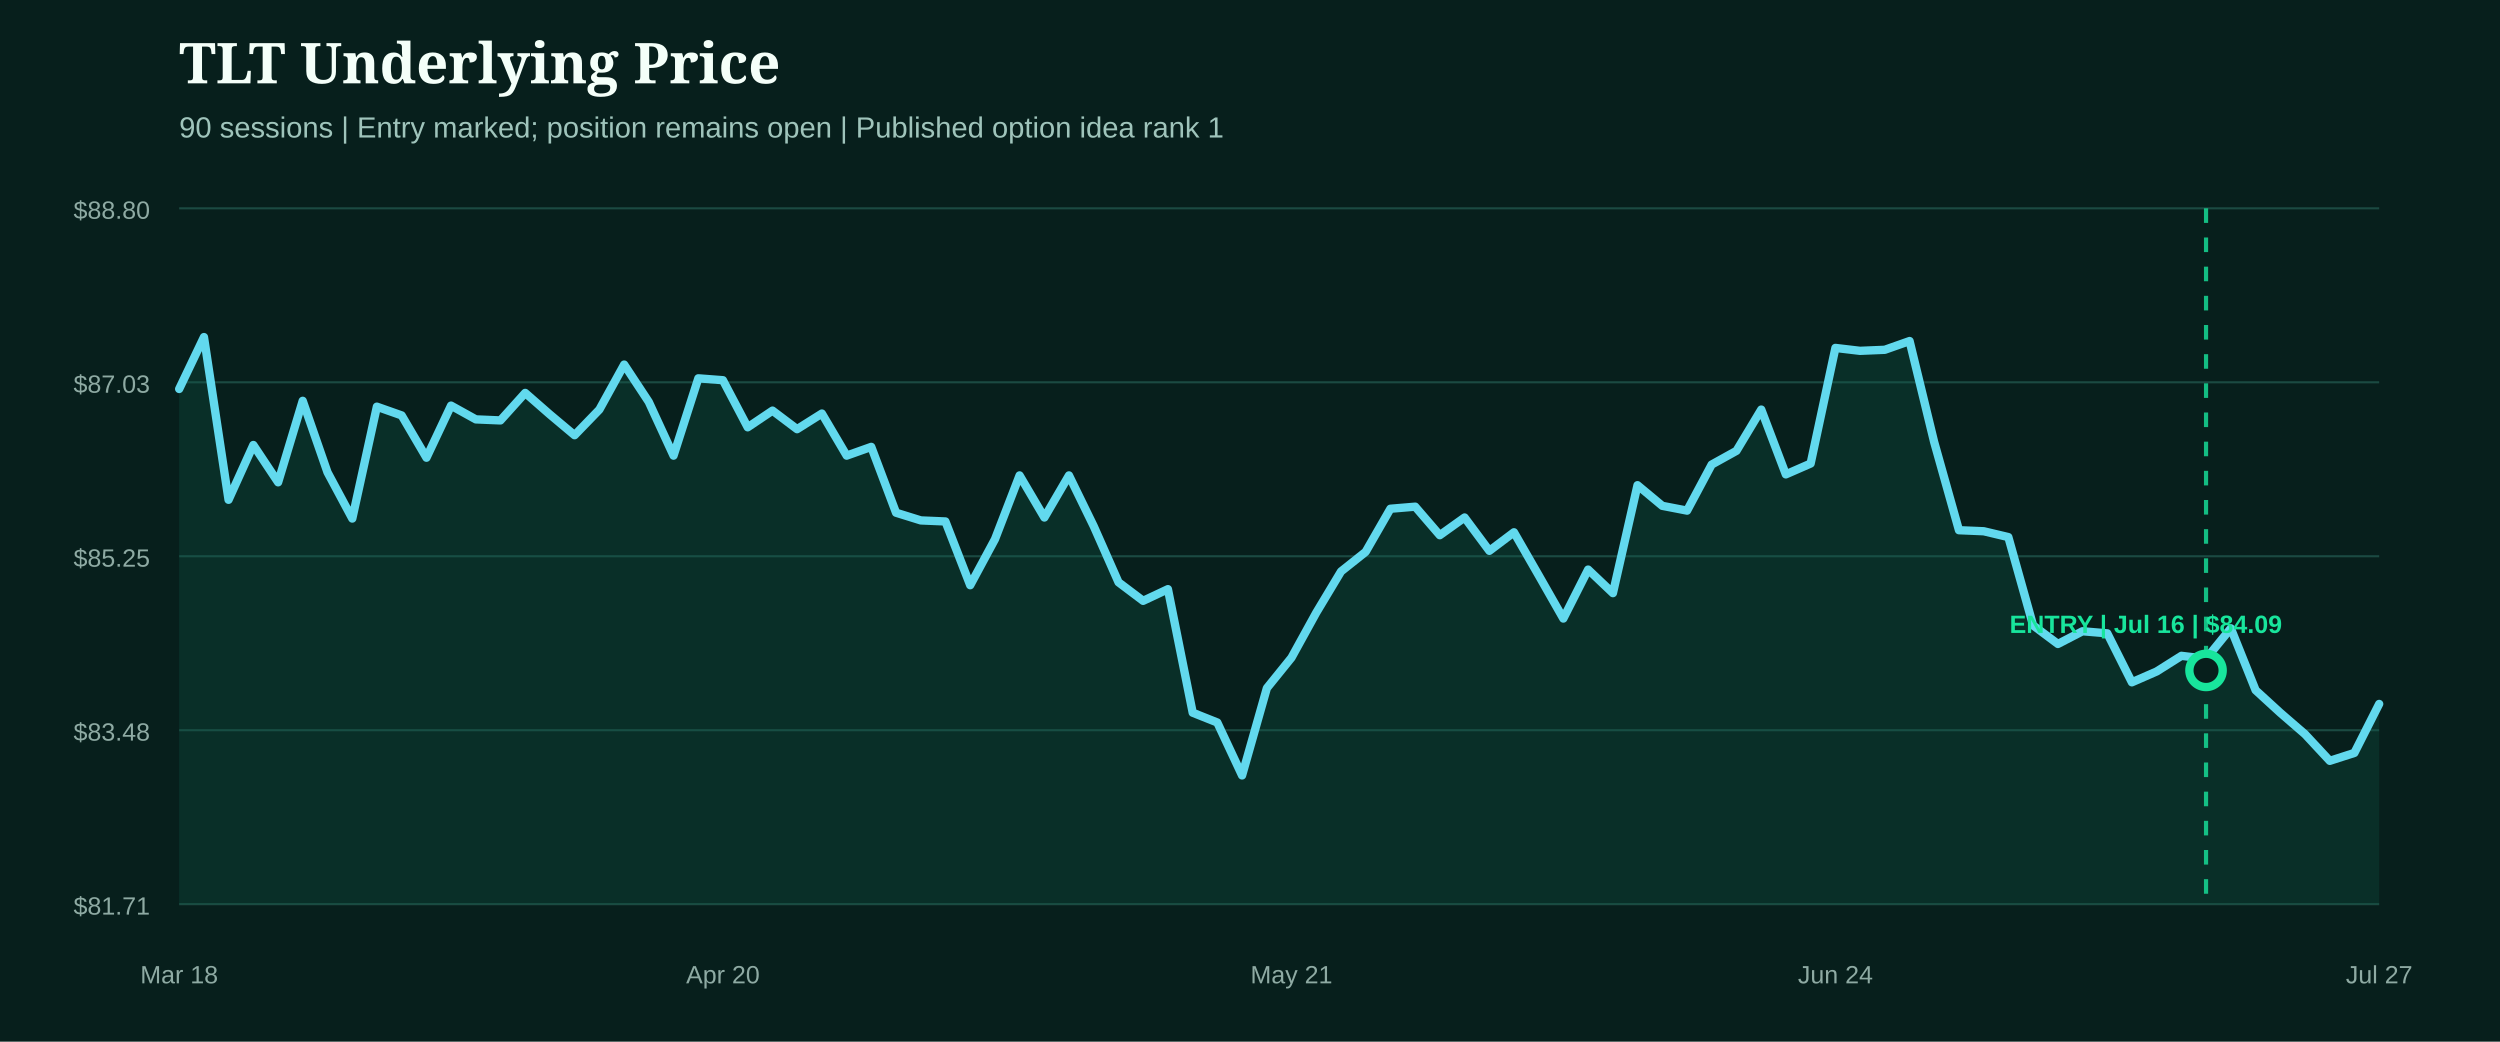
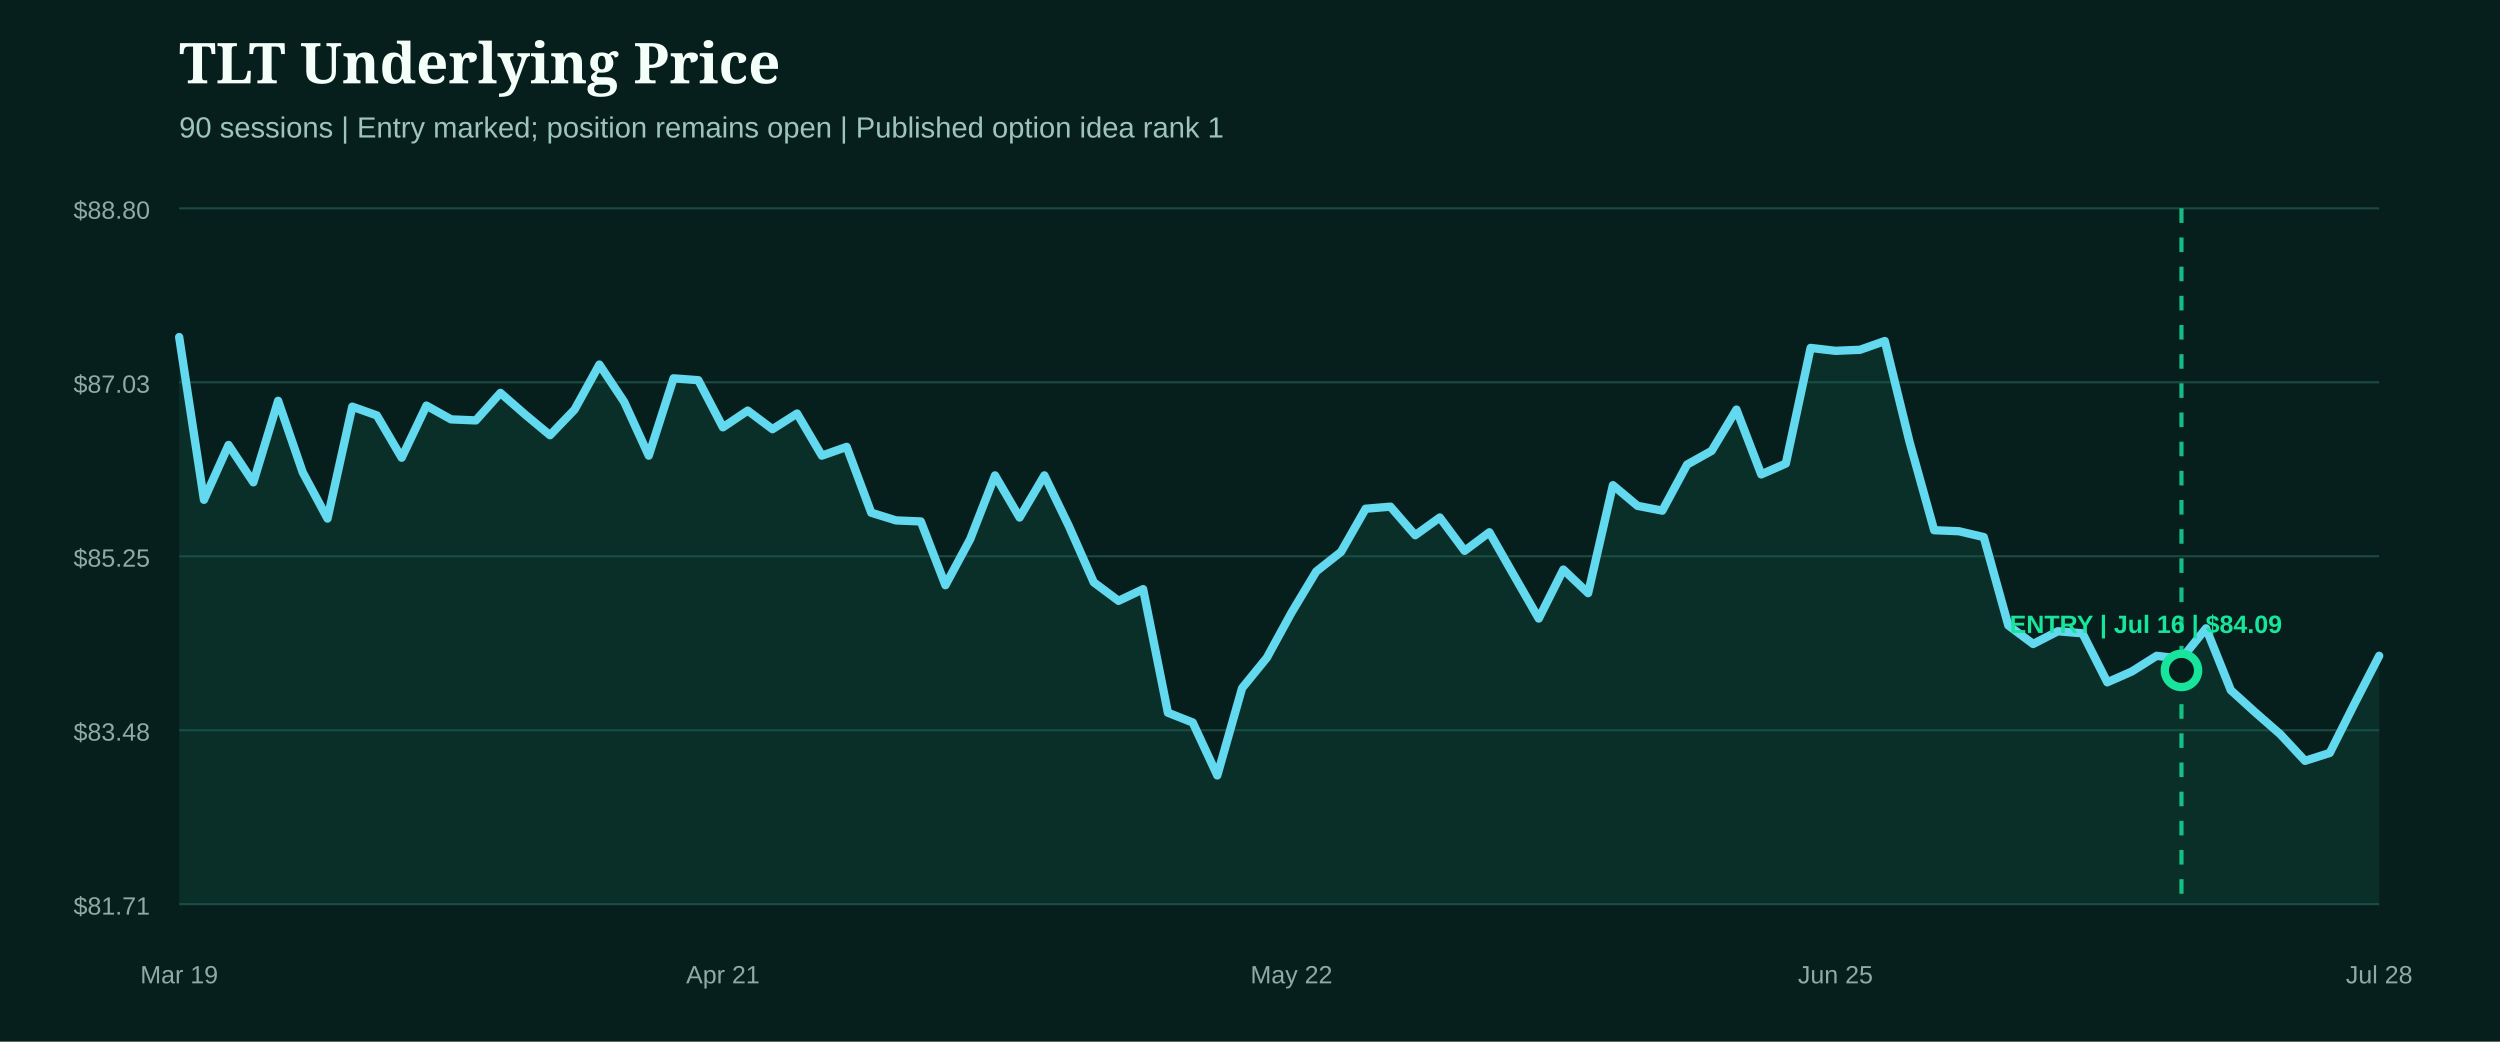
<svg xmlns="http://www.w3.org/2000/svg" width="1200" height="500" viewBox="0 0 1200 500" role="img" aria-label="TLT underlying price from entry">
  <rect width="1200" height="500" fill="#071f1c" />
  <style>.head{fill:#f4fff9;font:800 27px Georgia,serif}.sub{fill:#9fc4bb;font:14px Arial,sans-serif}.axis{fill:#8eaaa3;font:12px Arial,sans-serif}.marker{font:800 12px Arial,sans-serif}</style>
  <text x="86" y="40" class="head">TLT Underlying Price</text>
  <text x="86" y="66" class="sub">90 sessions | Entry marked; position remains open | Published option idea rank 1</text>
  <line x1="86" x2="1142" y1="100.0" y2="100.0" stroke="#1b4a42" stroke-width="1" />
  <text x="72" y="105.0" text-anchor="end" class="axis">$88.80</text>
  <line x1="86" x2="1142" y1="183.5" y2="183.5" stroke="#1b4a42" stroke-width="1" />
  <text x="72" y="188.5" text-anchor="end" class="axis">$87.03</text>
  <line x1="86" x2="1142" y1="267.0" y2="267.0" stroke="#1b4a42" stroke-width="1" />
  <text x="72" y="272.0" text-anchor="end" class="axis">$85.25</text>
  <line x1="86" x2="1142" y1="350.5" y2="350.5" stroke="#1b4a42" stroke-width="1" />
  <text x="72" y="355.5" text-anchor="end" class="axis">$83.48</text>
  <line x1="86" x2="1142" y1="434.0" y2="434.0" stroke="#1b4a42" stroke-width="1" />
  <text x="72" y="439.0" text-anchor="end" class="axis">$81.71</text>
-   <path d="M86.0,186.7 L97.9,161.8 L109.7,239.9 L121.6,213.6 L133.5,231.5 L145.3,192.4 L157.2,226.7 L169.1,248.9 L180.9,195.2 L192.8,199.4 L204.7,219.7 L216.5,194.7 L228.4,201.3 L240.2,201.8 L252.1,188.6 L264.0,199.0 L275.8,208.9 L287.7,196.6 L299.6,175.0 L311.4,192.9 L323.3,218.7 L335.2,181.6 L347.0,182.5 L358.9,205.1 L370.8,197.1 L382.6,206.0 L394.5,198.5 L406.4,218.7 L418.2,214.5 L430.1,246.1 L442.0,249.8 L453.8,250.3 L465.7,280.9 L477.6,258.8 L489.4,228.2 L501.3,248.4 L513.1,228.2 L525.0,252.6 L536.9,279.5 L548.7,288.4 L560.6,282.8 L572.5,342.1 L584.3,346.8 L596.2,372.2 L608.1,330.3 L619.9,315.7 L631.8,294.1 L643.7,274.3 L655.5,264.9 L667.4,244.2 L679.3,243.2 L691.1,256.9 L703.0,248.4 L714.9,264.4 L726.7,255.5 L738.6,276.2 L750.4,296.9 L762.3,273.4 L774.2,284.7 L786.0,232.9 L797.9,242.8 L809.8,245.1 L821.6,223.0 L833.5,216.4 L845.4,196.6 L857.2,227.7 L869.1,222.5 L881.0,167.0 L892.8,168.4 L904.7,167.9 L916.6,163.7 L928.4,212.2 L940.3,254.5 L952.2,255.0 L964.0,257.8 L975.9,300.2 L987.8,309.1 L999.6,303.0 L1011.5,304.0 L1023.3,327.5 L1035.2,322.3 L1047.1,314.8 L1058.9,316.2 L1070.8,301.6 L1082.7,331.3 L1094.5,342.1 L1106.4,352.4 L1118.3,365.2 L1130.1,361.4 L1142.0,337.9 L1142.0,434.0 L86.0,434.0 Z" fill="#0f5949" opacity="0.28" />
-   <path d="M86.0,186.7 L97.9,161.8 L109.7,239.9 L121.6,213.6 L133.5,231.5 L145.3,192.4 L157.2,226.7 L169.1,248.9 L180.9,195.2 L192.8,199.4 L204.7,219.7 L216.5,194.7 L228.4,201.3 L240.2,201.8 L252.1,188.6 L264.0,199.0 L275.8,208.9 L287.7,196.6 L299.6,175.0 L311.4,192.9 L323.3,218.7 L335.2,181.6 L347.0,182.5 L358.9,205.1 L370.8,197.1 L382.6,206.0 L394.5,198.5 L406.4,218.7 L418.2,214.5 L430.1,246.1 L442.0,249.8 L453.8,250.3 L465.7,280.9 L477.6,258.8 L489.4,228.2 L501.3,248.4 L513.1,228.2 L525.0,252.6 L536.9,279.5 L548.7,288.4 L560.6,282.8 L572.5,342.1 L584.3,346.8 L596.2,372.2 L608.1,330.3 L619.9,315.7 L631.8,294.1 L643.7,274.3 L655.5,264.9 L667.4,244.2 L679.3,243.2 L691.1,256.9 L703.0,248.4 L714.9,264.4 L726.7,255.5 L738.6,276.2 L750.4,296.9 L762.3,273.4 L774.2,284.7 L786.0,232.9 L797.9,242.8 L809.8,245.1 L821.6,223.0 L833.5,216.4 L845.4,196.6 L857.2,227.7 L869.1,222.5 L881.0,167.0 L892.8,168.4 L904.7,167.9 L916.6,163.7 L928.4,212.2 L940.3,254.5 L952.2,255.0 L964.0,257.8 L975.9,300.2 L987.8,309.1 L999.6,303.0 L1011.5,304.0 L1023.3,327.5 L1035.2,322.3 L1047.1,314.8 L1058.9,316.2 L1070.8,301.6 L1082.7,331.3 L1094.5,342.1 L1106.4,352.4 L1118.3,365.2 L1130.1,361.4 L1142.0,337.9" fill="none" stroke="#62d9ee" stroke-width="4" stroke-linecap="round" stroke-linejoin="round" />
+   <path d="M86.0,161.8 L97.9,239.9 L109.7,213.6 L121.6,231.5 L133.5,192.4 L145.3,226.7 L157.2,248.9 L169.1,195.2 L180.9,199.4 L192.8,219.7 L204.7,194.7 L216.5,201.3 L228.4,201.8 L240.2,188.6 L252.1,199.0 L264.0,208.9 L275.8,196.6 L287.7,175.0 L299.6,192.9 L311.4,218.7 L323.3,181.6 L335.2,182.5 L347.0,205.1 L358.9,197.1 L370.8,206.0 L382.6,198.5 L394.5,218.7 L406.4,214.5 L418.2,246.1 L430.1,249.8 L442.0,250.3 L453.8,280.9 L465.7,258.8 L477.6,228.2 L489.4,248.4 L501.3,228.2 L513.1,252.6 L525.0,279.5 L536.9,288.4 L548.7,282.8 L560.6,342.1 L572.5,346.8 L584.3,372.2 L596.2,330.3 L608.1,315.7 L619.9,294.1 L631.8,274.3 L643.7,264.9 L655.5,244.2 L667.4,243.2 L679.3,256.9 L691.1,248.4 L703.0,264.4 L714.9,255.5 L726.7,276.2 L738.6,296.9 L750.4,273.4 L762.3,284.7 L774.2,232.9 L786.0,242.8 L797.9,245.1 L809.8,223.0 L821.6,216.4 L833.5,196.6 L845.4,227.7 L857.2,222.5 L869.1,167.0 L881.0,168.4 L892.8,167.9 L904.7,163.7 L916.6,212.2 L928.4,254.5 L940.3,255.0 L952.2,257.8 L964.0,300.2 L975.9,309.1 L987.8,303.0 L999.6,304.0 L1011.5,327.5 L1023.3,322.3 L1035.2,314.8 L1047.1,316.2 L1058.9,301.6 L1070.8,331.3 L1082.7,342.1 L1094.5,352.4 L1106.4,365.2 L1118.3,361.4 L1130.1,337.9 L1142.0,314.8 L1142.0,434.0 L86.0,434.0 Z" fill="#0f5949" opacity="0.28" />
+   <path d="M86.0,161.8 L97.9,239.9 L109.7,213.6 L121.6,231.5 L133.5,192.4 L145.3,226.7 L157.2,248.9 L169.1,195.2 L180.9,199.4 L192.8,219.7 L204.7,194.7 L216.5,201.3 L228.4,201.8 L240.2,188.6 L252.1,199.0 L264.0,208.9 L275.8,196.6 L287.7,175.0 L299.6,192.9 L311.4,218.7 L323.3,181.6 L335.2,182.5 L347.0,205.1 L358.9,197.1 L370.8,206.0 L382.6,198.5 L394.5,218.7 L406.4,214.5 L418.2,246.1 L430.1,249.8 L442.0,250.3 L453.8,280.9 L465.7,258.8 L477.6,228.2 L489.4,248.4 L501.3,228.2 L513.1,252.6 L525.0,279.5 L536.9,288.4 L548.7,282.8 L560.6,342.1 L572.5,346.8 L584.3,372.2 L596.2,330.3 L608.1,315.7 L619.9,294.1 L631.8,274.3 L643.7,264.9 L655.5,244.2 L667.4,243.2 L679.3,256.9 L691.1,248.4 L703.0,264.4 L714.9,255.5 L726.7,276.2 L738.6,296.9 L750.4,273.4 L762.3,284.7 L774.2,232.9 L786.0,242.8 L797.9,245.1 L809.8,223.0 L821.6,216.4 L833.5,196.6 L845.4,227.7 L857.2,222.5 L869.1,167.0 L881.0,168.4 L892.8,167.9 L904.7,163.7 L916.6,212.2 L928.4,254.5 L940.3,255.0 L952.2,257.8 L964.0,300.2 L975.9,309.1 L987.8,303.0 L999.6,304.0 L1011.5,327.5 L1023.3,322.3 L1035.2,314.8 L1047.1,316.2 L1058.9,301.6 L1070.8,331.3 L1082.7,342.1 L1094.5,352.4 L1106.4,365.2 L1118.3,361.4 L1130.1,337.9 L1142.0,314.8" fill="none" stroke="#62d9ee" stroke-width="4" stroke-linecap="round" stroke-linejoin="round" />
  <g>
-     <line x1="1058.9" x2="1058.9" y1="100" y2="434" stroke="#18e59c" stroke-width="2" stroke-dasharray="7 7" opacity="0.8" />
-     <circle cx="1058.9" cy="321.8" r="8" fill="#071f1c" stroke="#18e59c" stroke-width="4" />
+     <line x1="1047.1" x2="1047.1" y1="100" y2="434" stroke="#18e59c" stroke-width="2" stroke-dasharray="7 7" opacity="0.8" />
+     <circle cx="1047.1" cy="321.8" r="8" fill="#071f1c" stroke="#18e59c" stroke-width="4" />
    <text x="1030.0" y="303.8" text-anchor="middle" class="marker" fill="#18e59c">ENTRY | Jul 16 | $84.09</text>
  </g>
-   <text x="86.0" y="472" text-anchor="middle" class="axis">Mar 18</text>
-   <text x="347.0" y="472" text-anchor="middle" class="axis">Apr 20</text>
-   <text x="619.9" y="472" text-anchor="middle" class="axis">May 21</text>
-   <text x="881.0" y="472" text-anchor="middle" class="axis">Jun 24</text>
-   <text x="1142.0" y="472" text-anchor="middle" class="axis">Jul 27</text>
+   <text x="86.0" y="472" text-anchor="middle" class="axis">Mar 19</text>
+   <text x="347.0" y="472" text-anchor="middle" class="axis">Apr 21</text>
+   <text x="619.9" y="472" text-anchor="middle" class="axis">May 22</text>
+   <text x="881.0" y="472" text-anchor="middle" class="axis">Jun 25</text>
+   <text x="1142.0" y="472" text-anchor="middle" class="axis">Jul 28</text>
</svg>
